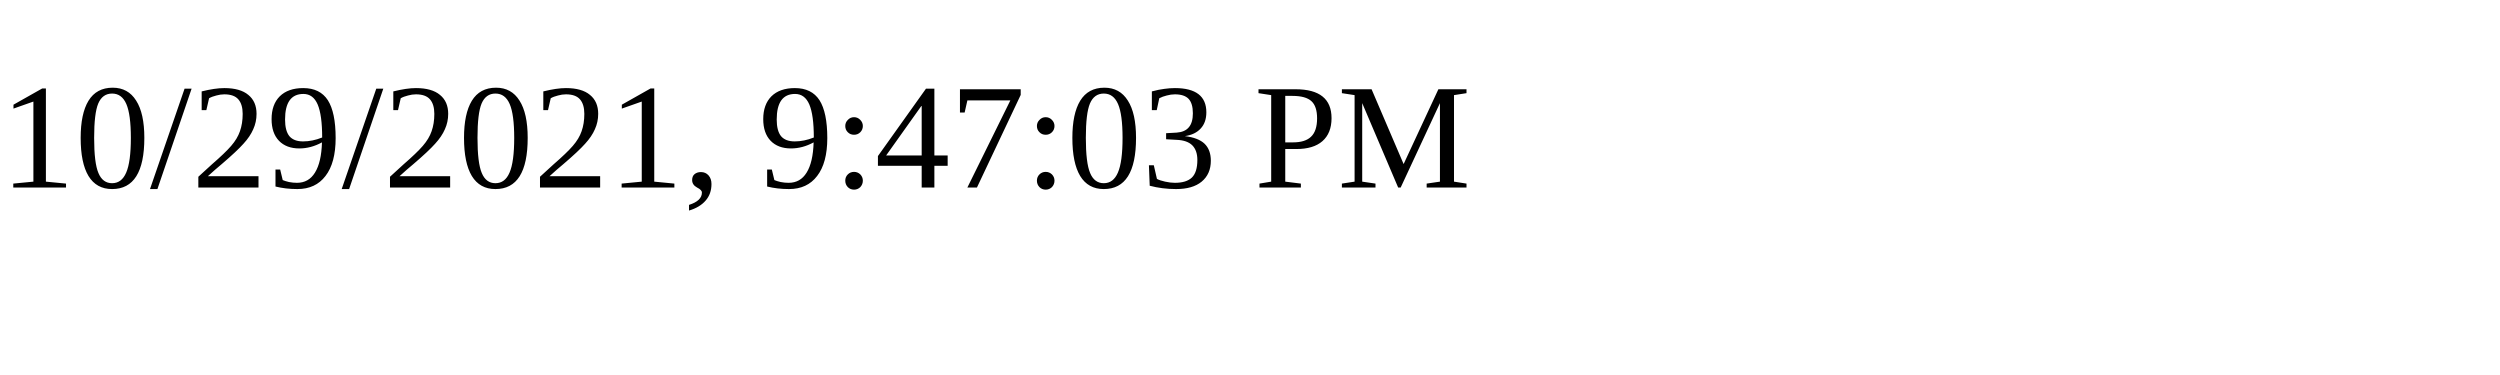
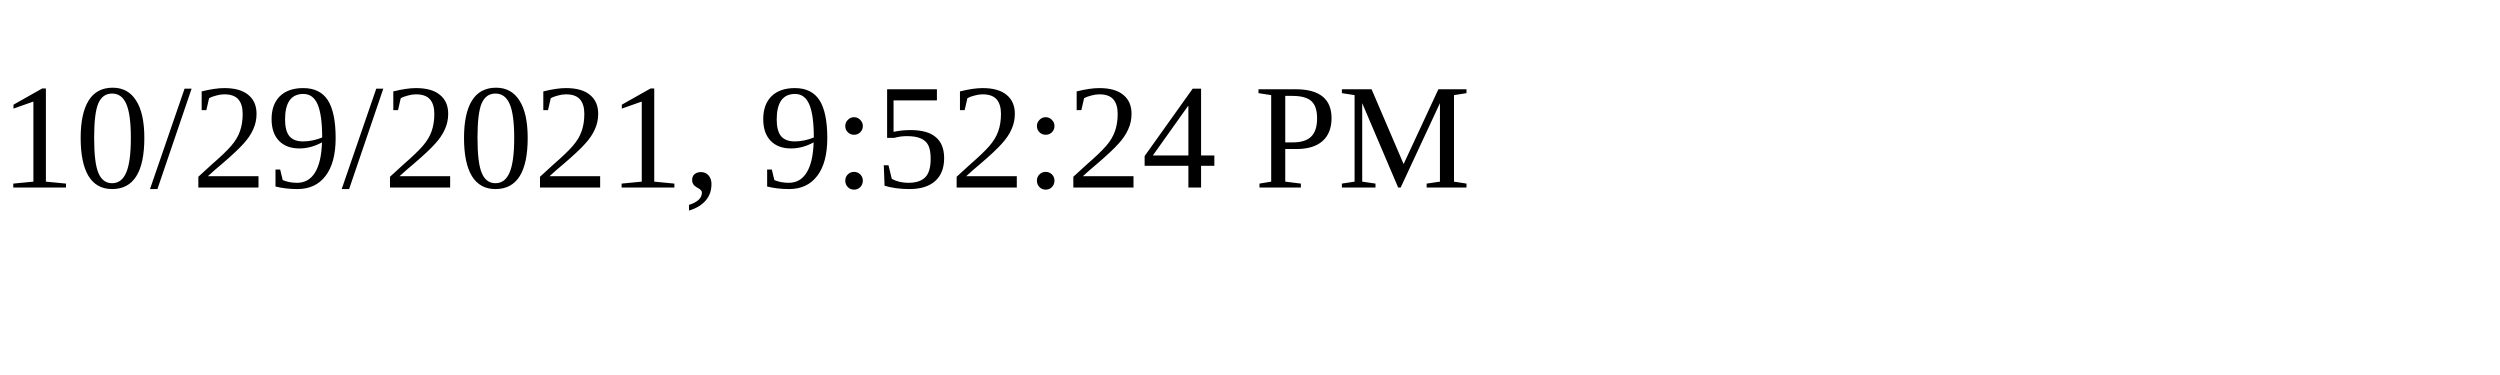
<svg xmlns="http://www.w3.org/2000/svg" height="30" width="200">
-   <text x="0" y="15">10/29/2021, 9:47:03 PM</text>
+   <text x="0" y="15">10/29/2021, 9:52:24 PM</text>
</svg>
